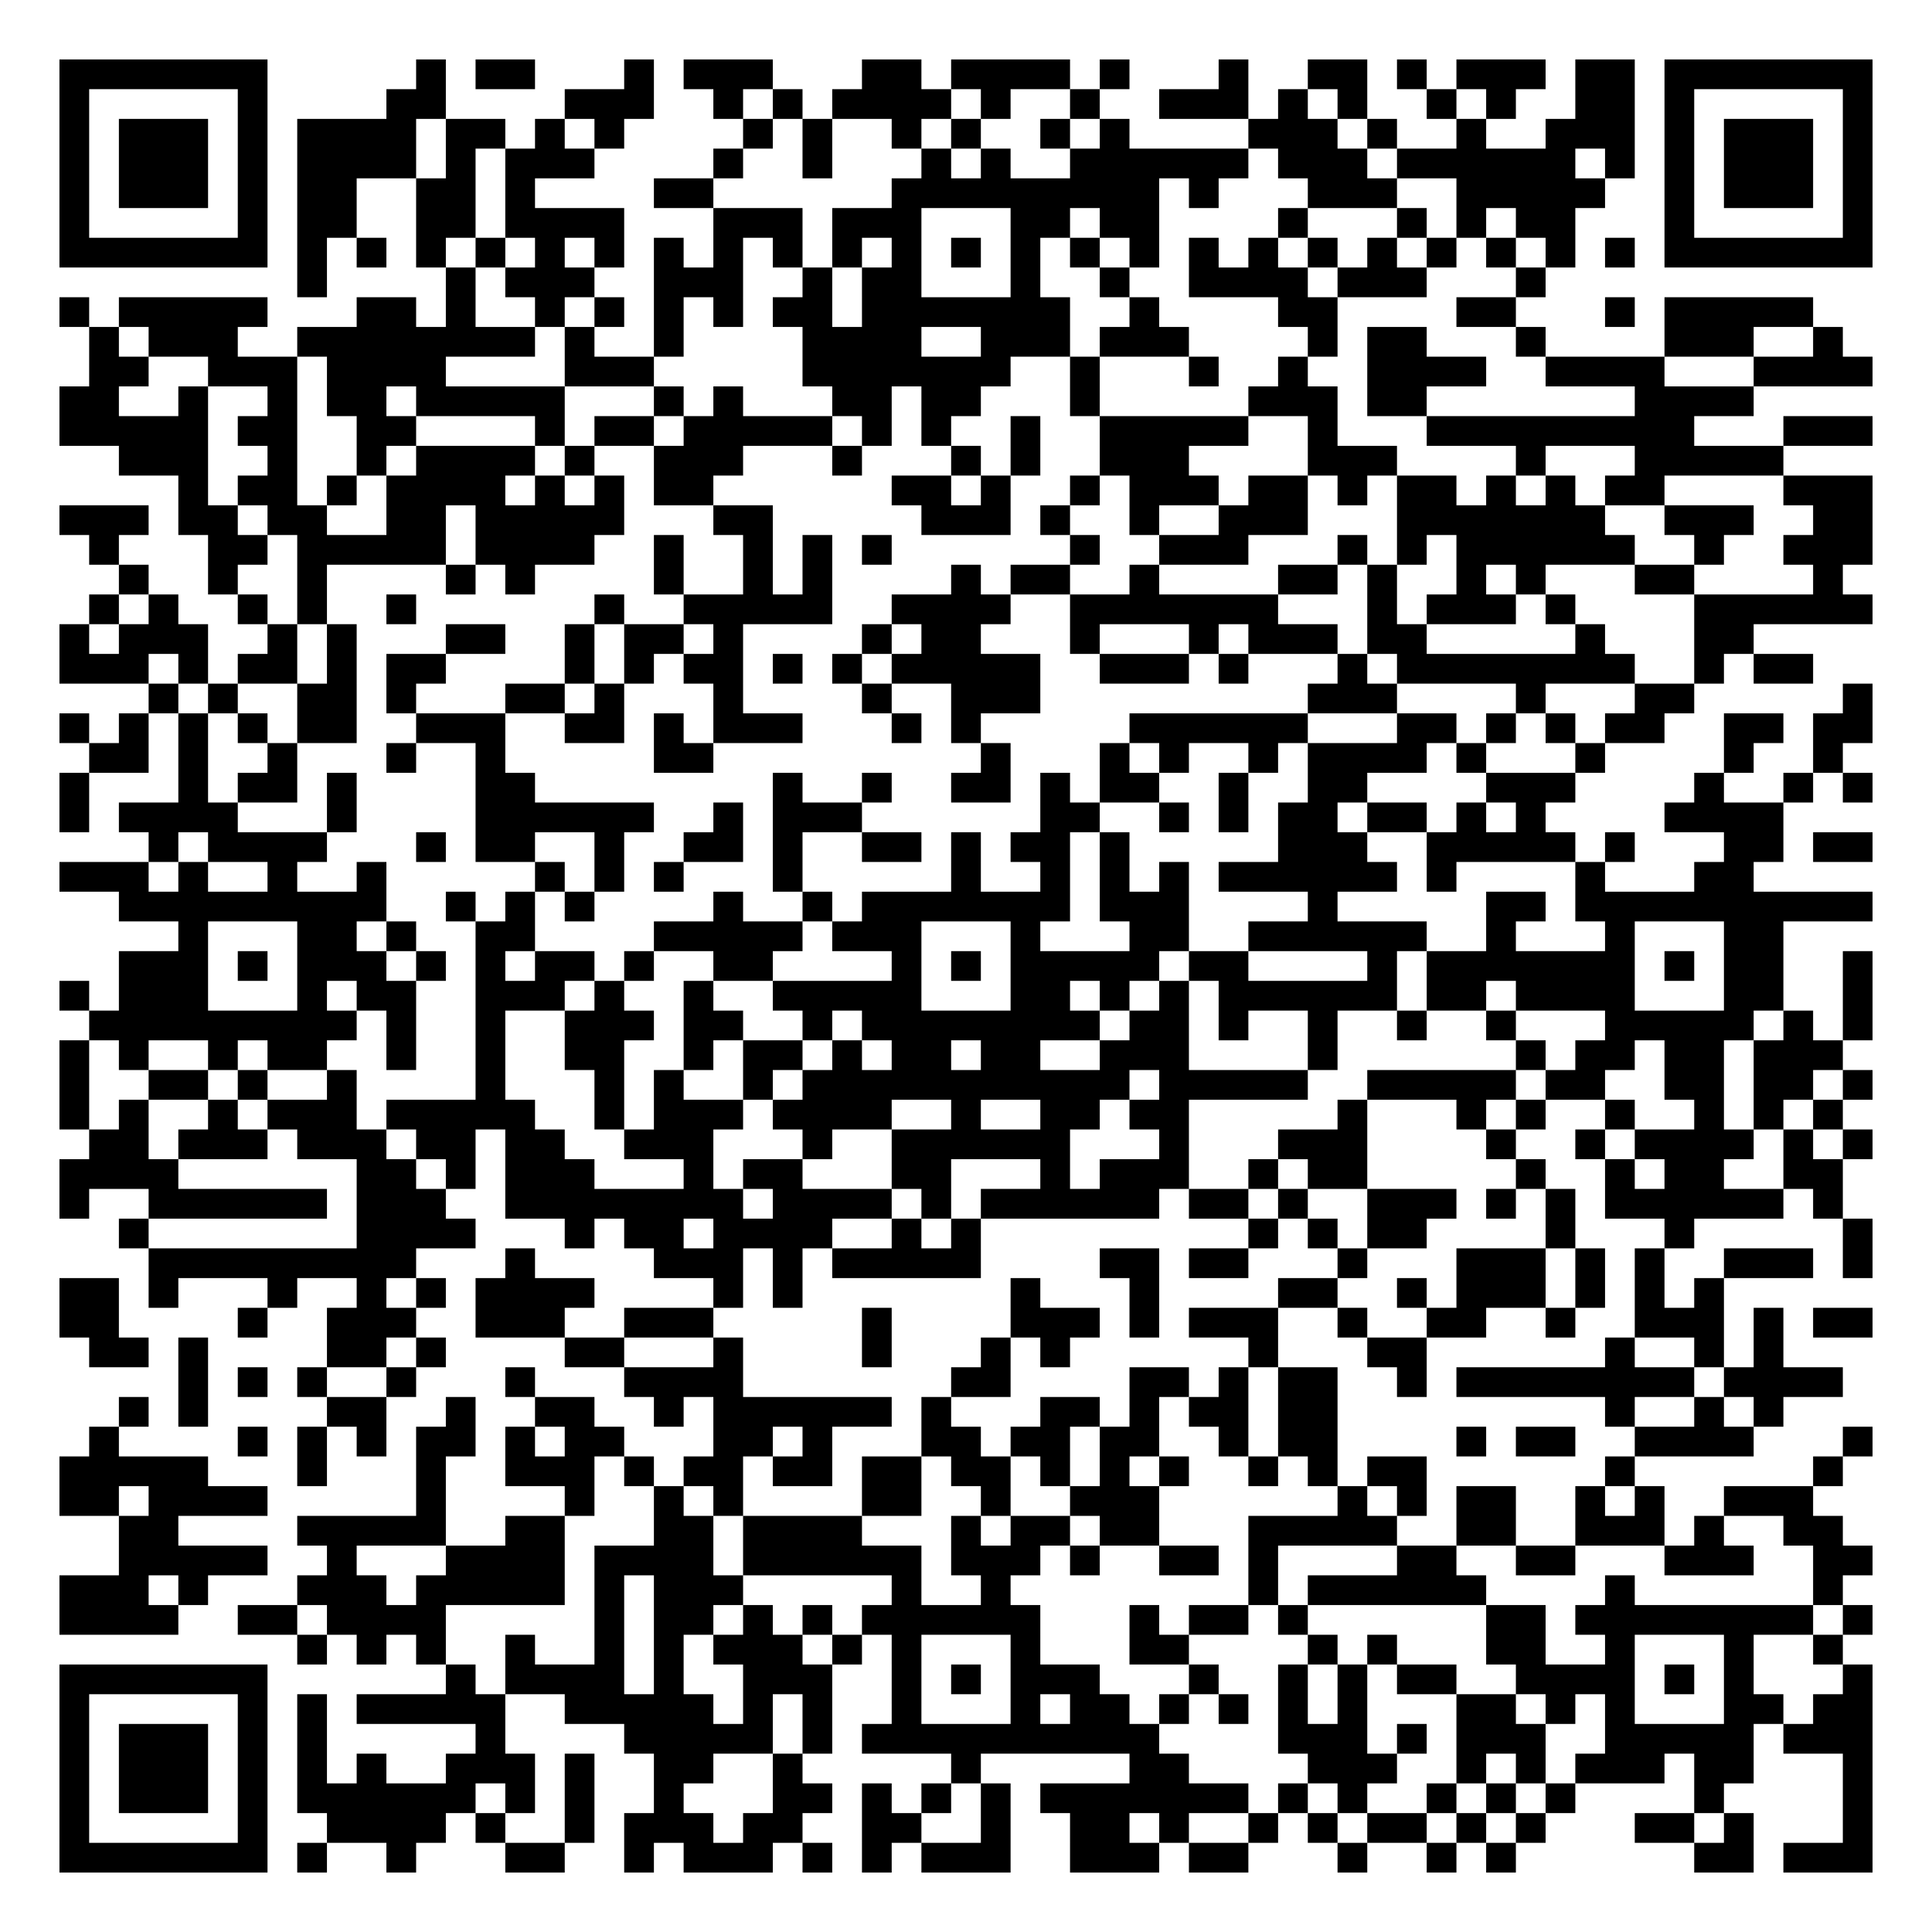
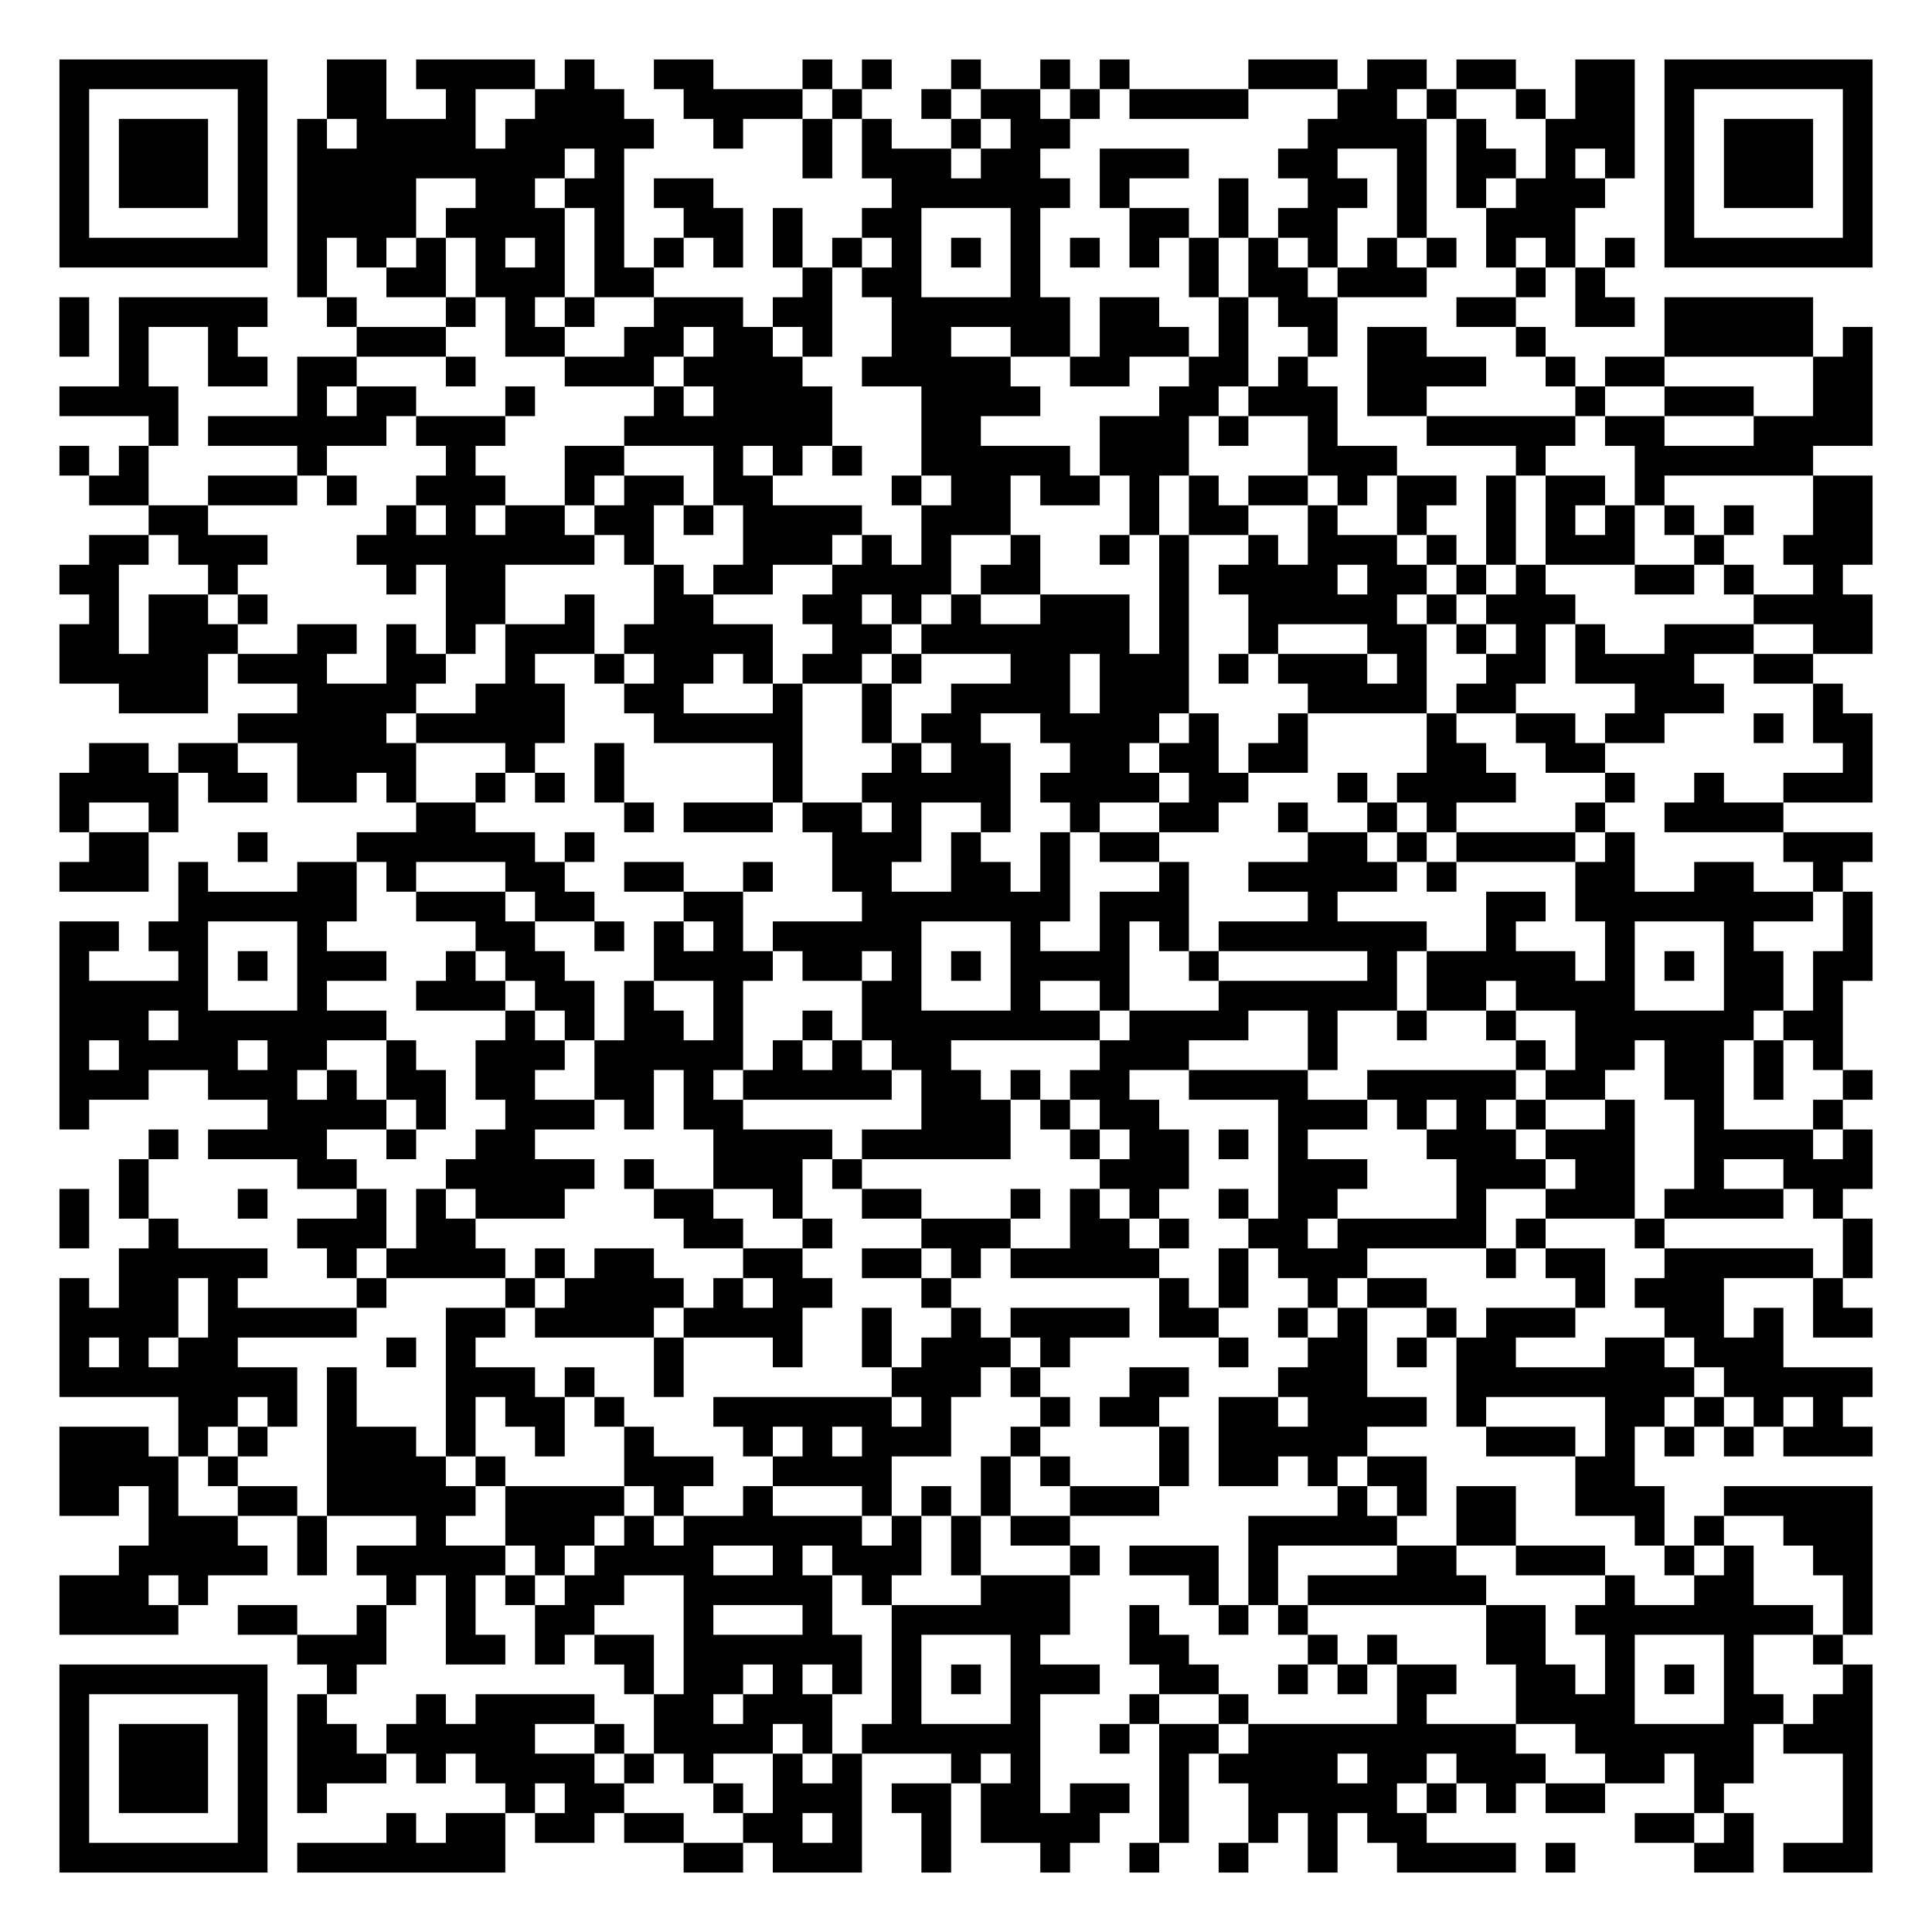
<svg xmlns="http://www.w3.org/2000/svg" width="260" height="260" class="segno">
  <g transform="scale(4)">
    <path fill="#fff" d="M0 0h65v65h-65z" />
-     <path class="qrline" stroke="#000" d="M2 2.5h7m5 0h1m1 0h2m3 0h1m1 0h3m3 0h2m1 0h4m1 0h1m3 0h1m2 0h2m1 0h1m1 0h3m1 0h2m1 0h7m-61 1h1m5 0h1m4 0h2m4 0h3m2 0h1m1 0h1m1 0h4m1 0h1m2 0h1m2 0h3m1 0h1m1 0h1m2 0h1m1 0h1m2 0h2m1 0h1m5 0h1m-61 1h1m1 0h3m1 0h1m1 0h4m1 0h2m1 0h1m1 0h1m4 0h1m1 0h1m2 0h1m1 0h1m2 0h1m1 0h1m4 0h3m1 0h1m2 0h1m2 0h3m1 0h1m1 0h3m1 0h1m-61 1h1m1 0h3m1 0h1m1 0h4m1 0h1m1 0h3m4 0h1m2 0h1m3 0h1m1 0h1m2 0h6m1 0h3m1 0h6m1 0h1m1 0h1m1 0h3m1 0h1m-61 1h1m1 0h3m1 0h1m1 0h2m2 0h2m1 0h1m4 0h2m6 0h9m1 0h1m3 0h3m2 0h5m2 0h1m1 0h3m1 0h1m-61 1h1m5 0h1m1 0h2m2 0h2m1 0h4m3 0h3m1 0h3m3 0h2m1 0h2m4 0h1m3 0h1m1 0h1m1 0h2m3 0h1m5 0h1m-61 1h7m1 0h1m1 0h1m1 0h1m1 0h1m1 0h1m1 0h1m1 0h1m1 0h1m1 0h1m1 0h1m1 0h1m1 0h1m1 0h1m1 0h1m1 0h1m1 0h1m1 0h1m1 0h1m1 0h1m1 0h1m1 0h1m1 0h1m1 0h1m1 0h7m-53 1h1m4 0h1m1 0h3m2 0h3m2 0h1m1 0h2m3 0h1m2 0h1m2 0h4m1 0h3m3 0h1m-50 1h1m1 0h5m3 0h2m1 0h1m2 0h1m1 0h1m1 0h1m1 0h1m1 0h2m1 0h7m2 0h1m4 0h2m4 0h2m3 0h1m1 0h5m-58 1h1m1 0h3m2 0h8m1 0h1m2 0h1m4 0h4m2 0h3m1 0h3m4 0h1m1 0h2m3 0h1m4 0h3m2 0h1m-59 1h2m2 0h3m1 0h4m4 0h3m5 0h7m2 0h1m3 0h1m2 0h1m2 0h4m2 0h4m3 0h4m-61 1h2m2 0h1m2 0h1m1 0h2m1 0h5m3 0h1m1 0h1m3 0h2m1 0h2m3 0h1m5 0h3m1 0h2m7 0h4m-57 1h5m1 0h2m2 0h2m4 0h1m1 0h2m1 0h5m1 0h1m1 0h1m2 0h1m2 0h5m2 0h1m3 0h9m3 0h3m-59 1h3m2 0h1m2 0h1m1 0h4m1 0h1m2 0h3m3 0h1m3 0h1m1 0h1m2 0h3m4 0h3m4 0h1m3 0h5m-54 1h1m1 0h2m1 0h1m1 0h4m1 0h1m1 0h1m1 0h2m6 0h2m1 0h1m2 0h1m1 0h3m1 0h2m1 0h1m1 0h2m1 0h1m1 0h1m1 0h2m4 0h3m-61 1h3m1 0h2m1 0h2m2 0h2m1 0h5m3 0h2m5 0h3m1 0h1m2 0h1m2 0h3m3 0h7m2 0h3m2 0h2m-60 1h1m3 0h2m1 0h5m1 0h4m2 0h1m2 0h1m1 0h1m1 0h1m6 0h1m2 0h3m3 0h1m1 0h1m1 0h6m2 0h1m2 0h3m-59 1h1m2 0h1m2 0h1m4 0h1m1 0h1m4 0h1m2 0h1m1 0h1m4 0h1m1 0h2m2 0h1m4 0h2m1 0h1m2 0h1m1 0h1m3 0h2m4 0h1m-59 1h1m1 0h1m2 0h1m1 0h1m2 0h1m6 0h1m2 0h5m2 0h4m2 0h7m3 0h1m1 0h3m1 0h1m4 0h6m-61 1h1m1 0h3m2 0h1m1 0h1m3 0h2m2 0h1m1 0h2m1 0h1m4 0h1m1 0h2m3 0h1m3 0h1m1 0h3m1 0h2m5 0h1m3 0h2m-57 1h3m1 0h1m1 0h2m1 0h1m1 0h2m4 0h1m1 0h1m1 0h2m1 0h1m1 0h1m1 0h5m2 0h3m1 0h1m3 0h1m1 0h8m2 0h1m1 0h2m-56 1h1m1 0h1m2 0h2m1 0h1m3 0h2m1 0h1m3 0h1m4 0h1m2 0h3m9 0h3m4 0h1m3 0h2m5 0h1m-61 1h1m1 0h1m1 0h1m1 0h1m1 0h2m2 0h3m2 0h2m1 0h1m1 0h3m3 0h1m1 0h1m5 0h6m3 0h2m1 0h1m1 0h1m1 0h2m2 0h2m1 0h2m-60 1h2m1 0h1m2 0h1m3 0h1m2 0h1m5 0h2m9 0h1m3 0h1m1 0h1m2 0h1m1 0h4m1 0h1m3 0h1m4 0h1m2 0h1m-60 1h1m3 0h1m1 0h2m1 0h1m4 0h2m8 0h1m2 0h1m2 0h2m1 0h1m1 0h2m2 0h1m2 0h2m4 0h3m4 0h1m2 0h1m1 0h1m-61 1h1m1 0h4m3 0h1m4 0h6m2 0h1m1 0h3m6 0h2m2 0h1m1 0h1m1 0h2m1 0h2m1 0h1m1 0h1m4 0h4m-55 1h1m1 0h4m3 0h1m1 0h2m2 0h1m2 0h2m1 0h1m2 0h2m1 0h1m1 0h2m1 0h1m5 0h3m2 0h5m1 0h1m3 0h2m1 0h2m-61 1h3m1 0h1m2 0h1m2 0h1m5 0h1m1 0h1m1 0h1m3 0h1m5 0h1m2 0h1m1 0h1m1 0h1m1 0h6m1 0h1m4 0h1m3 0h2m-55 1h9m2 0h1m1 0h1m1 0h1m4 0h1m2 0h1m1 0h7m1 0h3m4 0h1m5 0h2m1 0h10m-57 1h1m3 0h2m1 0h1m2 0h2m4 0h5m1 0h3m3 0h1m3 0h2m2 0h6m2 0h1m3 0h1m3 0h2m-56 1h3m1 0h1m1 0h3m1 0h1m1 0h1m1 0h2m1 0h1m2 0h2m4 0h1m1 0h1m1 0h5m1 0h2m4 0h1m1 0h7m1 0h1m1 0h2m2 0h1m-61 1h1m1 0h3m3 0h1m1 0h2m2 0h3m1 0h1m2 0h1m2 0h5m3 0h2m1 0h1m1 0h1m1 0h6m1 0h2m1 0h4m3 0h2m2 0h1m-60 1h9m1 0h1m2 0h1m2 0h3m1 0h2m2 0h1m1 0h8m1 0h2m1 0h1m2 0h1m2 0h1m2 0h1m3 0h5m1 0h1m1 0h1m-61 1h1m1 0h1m2 0h1m1 0h2m2 0h1m2 0h1m2 0h2m2 0h1m1 0h2m1 0h1m1 0h2m1 0h2m2 0h3m4 0h1m6 0h1m1 0h2m1 0h2m1 0h3m-60 1h1m2 0h2m1 0h1m2 0h1m4 0h1m3 0h1m1 0h1m2 0h1m1 0h11m1 0h5m2 0h5m1 0h2m2 0h2m1 0h2m1 0h1m-61 1h1m1 0h1m2 0h1m1 0h3m1 0h5m2 0h1m1 0h3m1 0h4m2 0h1m2 0h2m1 0h2m5 0h1m3 0h1m1 0h1m2 0h1m2 0h1m1 0h1m1 0h1m-59 1h2m1 0h3m1 0h3m1 0h2m1 0h2m2 0h3m3 0h1m2 0h6m3 0h1m3 0h3m4 0h1m2 0h1m1 0h4m1 0h1m1 0h1m-61 1h4m6 0h2m1 0h1m1 0h3m3 0h1m1 0h2m3 0h2m3 0h1m1 0h3m2 0h1m1 0h2m5 0h1m2 0h1m1 0h2m2 0h2m-60 1h1m2 0h6m1 0h3m2 0h8m1 0h4m1 0h1m1 0h6m1 0h2m1 0h1m2 0h3m1 0h1m1 0h1m1 0h6m1 0h1m-58 1h1m7 0h4m3 0h1m1 0h2m1 0h4m2 0h1m1 0h1m9 0h1m1 0h1m1 0h2m4 0h1m3 0h1m5 0h1m-58 1h9m3 0h1m4 0h3m1 0h1m1 0h5m4 0h2m1 0h2m3 0h1m3 0h3m1 0h1m1 0h1m2 0h3m1 0h1m-61 1h2m1 0h1m3 0h1m2 0h1m1 0h1m1 0h4m4 0h1m1 0h1m7 0h1m3 0h1m4 0h2m2 0h1m1 0h3m1 0h1m1 0h1m1 0h1m-56 1h2m4 0h1m2 0h3m2 0h3m2 0h3m5 0h1m4 0h3m1 0h1m1 0h3m2 0h1m2 0h2m2 0h1m2 0h3m1 0h1m1 0h2m-60 1h2m1 0h1m4 0h2m1 0h1m4 0h2m3 0h1m4 0h1m3 0h1m1 0h1m6 0h1m3 0h2m6 0h1m2 0h1m1 0h1m-54 1h1m1 0h1m1 0h1m2 0h1m3 0h1m3 0h4m7 0h2m4 0h2m1 0h1m1 0h2m2 0h1m1 0h8m1 0h4m-58 1h1m1 0h1m4 0h2m2 0h1m2 0h2m2 0h1m1 0h6m1 0h1m3 0h2m1 0h1m1 0h2m1 0h2m9 0h1m2 0h1m1 0h1m-57 1h1m4 0h1m1 0h1m1 0h1m1 0h2m1 0h1m1 0h2m3 0h2m1 0h1m3 0h2m1 0h2m1 0h2m2 0h1m1 0h2m4 0h1m1 0h2m2 0h4m3 0h1m-61 1h5m3 0h1m3 0h1m2 0h3m1 0h1m1 0h2m1 0h2m1 0h2m1 0h2m1 0h1m1 0h1m1 0h1m2 0h1m1 0h1m1 0h2m6 0h1m6 0h1m-60 1h2m1 0h4m5 0h1m4 0h1m2 0h1m1 0h1m4 0h2m2 0h1m2 0h3m6 0h1m1 0h1m1 0h2m2 0h1m1 0h1m2 0h3m-57 1h2m4 0h5m2 0h2m3 0h2m1 0h4m3 0h1m1 0h2m1 0h2m3 0h5m2 0h2m2 0h3m1 0h1m2 0h2m-58 1h5m2 0h1m3 0h4m1 0h4m1 0h6m1 0h3m1 0h1m2 0h2m1 0h1m4 0h2m2 0h2m3 0h3m2 0h2m-61 1h3m1 0h1m3 0h3m1 0h5m1 0h1m1 0h3m5 0h1m2 0h1m8 0h1m1 0h6m4 0h1m6 0h1m-60 1h4m2 0h2m1 0h4m5 0h1m1 0h2m1 0h1m1 0h1m1 0h6m3 0h1m1 0h2m1 0h1m6 0h2m1 0h8m1 0h1m-53 1h1m1 0h1m1 0h1m2 0h1m2 0h1m1 0h1m1 0h3m1 0h1m1 0h1m3 0h1m3 0h2m4 0h1m1 0h1m3 0h2m2 0h1m3 0h1m2 0h1m-60 1h7m6 0h1m1 0h4m1 0h1m2 0h3m2 0h1m1 0h1m1 0h3m3 0h1m2 0h1m1 0h1m1 0h2m2 0h4m1 0h1m1 0h1m3 0h1m-61 1h1m5 0h1m1 0h1m1 0h5m2 0h5m1 0h1m1 0h1m2 0h1m3 0h1m1 0h2m1 0h1m1 0h1m1 0h1m1 0h1m3 0h2m1 0h1m1 0h1m3 0h2m1 0h2m-61 1h1m1 0h3m1 0h1m1 0h1m5 0h1m4 0h5m1 0h1m1 0h10m4 0h3m1 0h1m1 0h3m2 0h5m1 0h3m-61 1h1m1 0h3m1 0h1m1 0h1m1 0h1m2 0h3m1 0h1m2 0h2m2 0h1m5 0h1m5 0h2m4 0h3m2 0h1m1 0h1m1 0h3m1 0h2m3 0h1m-61 1h1m1 0h3m1 0h1m1 0h6m1 0h1m1 0h1m2 0h1m3 0h2m1 0h1m1 0h1m1 0h1m1 0h7m1 0h1m1 0h1m2 0h1m1 0h1m1 0h1m4 0h1m4 0h1m-61 1h1m5 0h1m2 0h4m1 0h1m2 0h1m1 0h3m1 0h2m2 0h2m2 0h1m2 0h2m1 0h1m2 0h1m1 0h1m1 0h2m1 0h1m1 0h1m3 0h2m1 0h1m3 0h1m-61 1h7m1 0h1m2 0h1m3 0h2m2 0h1m1 0h3m1 0h1m1 0h1m1 0h3m2 0h3m1 0h2m3 0h1m2 0h1m1 0h1m6 0h2m1 0h3" />
+     <path class="qrline" stroke="#000" d="M2 2.5h7m2 0h2m1 0h4m1 0h1m2 0h2m3 0h1m1 0h1m2 0h1m2 0h1m1 0h1m4 0h3m1 0h2m1 0h2m2 0h2m1 0h7m-61 1h1m5 0h1m2 0h2m2 0h1m2 0h3m2 0h4m1 0h1m2 0h1m1 0h2m1 0h1m1 0h4m3 0h2m1 0h1m2 0h1m1 0h2m1 0h1m5 0h1m-61 1h1m1 0h3m1 0h1m1 0h1m1 0h4m1 0h5m2 0h1m2 0h1m1 0h1m2 0h1m1 0h2m8 0h4m1 0h1m2 0h3m1 0h1m1 0h3m1 0h1m-61 1h1m1 0h3m1 0h1m1 0h9m1 0h1m6 0h1m1 0h3m1 0h2m2 0h3m3 0h2m2 0h1m1 0h2m1 0h1m1 0h1m1 0h1m1 0h3m1 0h1m-61 1h1m1 0h3m1 0h1m1 0h4m2 0h2m1 0h2m1 0h2m6 0h6m1 0h1m3 0h1m2 0h2m1 0h1m1 0h1m1 0h3m2 0h1m1 0h3m1 0h1m-61 1h1m5 0h1m1 0h4m1 0h4m1 0h1m2 0h2m1 0h1m2 0h2m3 0h1m3 0h2m1 0h1m1 0h2m2 0h1m2 0h3m3 0h1m5 0h1m-61 1h7m1 0h1m1 0h1m1 0h1m1 0h1m1 0h1m1 0h1m1 0h1m1 0h1m1 0h1m1 0h1m1 0h1m1 0h1m1 0h1m1 0h1m1 0h1m1 0h1m1 0h1m1 0h1m1 0h1m1 0h1m1 0h1m1 0h1m1 0h1m1 0h7m-53 1h1m2 0h2m1 0h3m1 0h2m5 0h1m1 0h2m3 0h1m5 0h1m1 0h2m1 0h3m3 0h1m1 0h1m-52 1h1m1 0h5m2 0h1m3 0h1m1 0h1m1 0h1m2 0h3m1 0h2m2 0h6m1 0h2m2 0h1m1 0h2m4 0h2m2 0h2m1 0h5m-59 1h1m1 0h1m2 0h1m4 0h3m2 0h2m2 0h2m1 0h2m1 0h1m2 0h2m2 0h2m1 0h3m1 0h1m2 0h1m1 0h2m3 0h1m4 0h5m1 0h1m-59 1h1m2 0h2m1 0h2m3 0h1m3 0h3m1 0h4m2 0h5m2 0h2m2 0h2m1 0h1m2 0h4m2 0h1m1 0h2m5 0h2m-61 1h4m4 0h1m1 0h2m3 0h1m4 0h1m1 0h4m3 0h4m4 0h2m1 0h3m1 0h2m5 0h1m2 0h3m2 0h2m-58 1h1m1 0h6m1 0h3m4 0h7m3 0h2m4 0h3m1 0h1m2 0h1m3 0h5m1 0h2m3 0h4m-61 1h1m1 0h1m5 0h1m4 0h1m3 0h2m3 0h1m1 0h1m1 0h1m2 0h5m1 0h3m4 0h3m4 0h1m3 0h6m-58 1h2m2 0h3m1 0h1m2 0h3m2 0h1m1 0h2m1 0h2m4 0h1m1 0h2m1 0h2m1 0h1m1 0h1m1 0h2m1 0h1m1 0h2m1 0h1m1 0h2m1 0h1m5 0h2m-58 1h2m6 0h1m1 0h1m1 0h2m1 0h2m1 0h1m1 0h4m2 0h3m4 0h1m1 0h2m2 0h1m2 0h1m2 0h1m1 0h1m1 0h1m1 0h1m1 0h1m2 0h2m-60 1h2m1 0h3m3 0h8m1 0h1m3 0h3m1 0h1m1 0h1m2 0h1m2 0h1m1 0h1m2 0h1m1 0h3m1 0h1m1 0h1m1 0h3m2 0h1m2 0h3m-61 1h2m3 0h1m5 0h1m1 0h2m5 0h1m1 0h2m2 0h4m1 0h2m4 0h1m1 0h4m1 0h2m1 0h1m1 0h1m3 0h2m1 0h1m2 0h1m-59 1h1m1 0h2m1 0h1m6 0h2m2 0h1m2 0h2m3 0h2m1 0h1m1 0h1m2 0h3m1 0h1m2 0h5m1 0h1m1 0h3m6 0h4m-61 1h2m1 0h3m2 0h2m1 0h1m1 0h1m1 0h3m1 0h5m2 0h2m1 0h7m1 0h1m2 0h1m3 0h2m1 0h1m1 0h1m1 0h1m2 0h3m2 0h2m-61 1h5m1 0h3m2 0h2m2 0h1m2 0h1m1 0h2m1 0h1m1 0h2m1 0h1m3 0h2m1 0h3m1 0h1m1 0h3m1 0h1m2 0h2m1 0h4m2 0h2m-57 1h3m3 0h4m2 0h3m2 0h2m3 0h1m2 0h1m2 0h4m1 0h3m4 0h4m1 0h2m4 0h3m3 0h1m-54 1h5m1 0h5m3 0h5m2 0h1m1 0h2m2 0h4m1 0h1m2 0h1m4 0h1m2 0h2m1 0h2m3 0h1m1 0h2m-60 1h2m1 0h2m2 0h4m3 0h1m2 0h1m5 0h1m3 0h1m1 0h2m2 0h2m1 0h2m1 0h2m4 0h2m2 0h2m8 0h1m-61 1h4m1 0h2m1 0h2m1 0h1m2 0h1m1 0h1m1 0h1m5 0h1m2 0h5m1 0h4m1 0h2m3 0h1m1 0h4m3 0h1m2 0h1m2 0h3m-61 1h1m2 0h1m8 0h2m5 0h1m1 0h3m1 0h2m1 0h1m2 0h1m2 0h1m2 0h2m2 0h1m2 0h1m1 0h1m4 0h1m2 0h4m-57 1h2m3 0h1m3 0h6m1 0h1m8 0h3m1 0h1m2 0h1m1 0h2m5 0h2m1 0h1m1 0h4m1 0h1m5 0h3m-61 1h3m1 0h1m3 0h2m1 0h1m3 0h2m2 0h2m2 0h1m2 0h2m2 0h2m1 0h1m3 0h1m2 0h5m1 0h1m4 0h2m2 0h2m2 0h1m-56 1h6m2 0h3m1 0h2m3 0h2m4 0h7m1 0h3m4 0h1m5 0h2m1 0h8m1 0h1m-61 1h2m1 0h2m3 0h1m5 0h2m2 0h1m1 0h1m1 0h1m1 0h5m3 0h1m2 0h1m1 0h1m1 0h7m2 0h1m3 0h1m3 0h1m3 0h1m-61 1h1m3 0h1m1 0h1m1 0h3m2 0h1m1 0h2m3 0h4m1 0h2m1 0h1m1 0h1m1 0h4m2 0h1m5 0h1m1 0h5m1 0h1m1 0h1m1 0h2m1 0h2m-61 1h5m3 0h1m3 0h3m1 0h2m1 0h1m2 0h1m4 0h2m3 0h1m2 0h1m3 0h6m1 0h2m1 0h4m3 0h2m1 0h1m-60 1h3m1 0h7m4 0h1m1 0h1m1 0h2m1 0h1m2 0h1m1 0h8m1 0h4m2 0h1m2 0h1m2 0h1m2 0h6m1 0h2m-60 1h1m1 0h4m1 0h2m2 0h1m2 0h3m1 0h5m1 0h1m1 0h1m1 0h2m5 0h3m4 0h1m6 0h1m1 0h2m1 0h2m1 0h1m1 0h1m-60 1h3m2 0h3m1 0h1m1 0h2m1 0h2m2 0h2m1 0h1m1 0h5m1 0h2m1 0h1m1 0h2m2 0h4m2 0h5m1 0h2m2 0h2m1 0h1m2 0h1m-61 1h1m6 0h4m1 0h1m2 0h3m1 0h1m1 0h2m6 0h3m1 0h1m1 0h2m4 0h3m1 0h1m1 0h1m1 0h1m2 0h1m2 0h1m3 0h1m-57 1h1m1 0h4m2 0h1m2 0h2m6 0h4m1 0h5m2 0h1m1 0h2m1 0h1m1 0h1m4 0h3m1 0h3m2 0h4m1 0h1m-59 1h1m5 0h2m3 0h5m1 0h1m2 0h3m1 0h1m8 0h3m3 0h3m3 0h3m1 0h2m2 0h1m2 0h3m-61 1h1m1 0h1m3 0h1m3 0h1m1 0h1m1 0h3m3 0h2m2 0h1m2 0h2m3 0h1m1 0h1m1 0h1m2 0h1m1 0h2m4 0h1m2 0h3m1 0h4m1 0h1m-60 1h1m2 0h1m4 0h3m1 0h2m7 0h2m2 0h1m3 0h3m2 0h2m1 0h1m2 0h2m1 0h5m1 0h1m3 0h1m6 0h1m-59 1h5m2 0h1m1 0h4m1 0h1m1 0h2m3 0h2m2 0h2m1 0h1m1 0h5m2 0h1m1 0h3m4 0h1m1 0h2m2 0h5m1 0h1m-61 1h1m1 0h2m1 0h1m4 0h1m4 0h1m1 0h4m1 0h1m1 0h2m3 0h1m7 0h1m1 0h1m2 0h1m1 0h2m5 0h1m1 0h3m3 0h1m-60 1h4m1 0h5m3 0h2m1 0h4m1 0h4m2 0h1m2 0h1m1 0h4m1 0h2m2 0h1m1 0h1m2 0h1m1 0h3m3 0h2m1 0h1m1 0h2m-61 1h1m1 0h1m1 0h2m5 0h1m1 0h1m6 0h1m3 0h1m2 0h1m1 0h3m1 0h1m5 0h1m2 0h2m1 0h1m1 0h2m3 0h2m1 0h3m-58 1h8m1 0h1m3 0h3m1 0h1m2 0h1m7 0h3m1 0h1m3 0h2m3 0h3m3 0h8m1 0h5m-57 1h2m1 0h1m1 0h1m3 0h1m1 0h2m1 0h1m3 0h6m1 0h1m3 0h1m1 0h2m2 0h2m1 0h4m1 0h1m4 0h2m1 0h1m1 0h1m1 0h1m-60 1h3m1 0h1m1 0h1m2 0h3m1 0h1m2 0h1m2 0h1m3 0h1m1 0h1m1 0h3m2 0h1m4 0h1m1 0h5m4 0h3m1 0h1m1 0h1m1 0h1m1 0h3m-61 1h4m1 0h1m3 0h4m1 0h1m4 0h3m2 0h4m3 0h1m1 0h1m3 0h1m1 0h2m1 0h1m1 0h2m5 0h2m-53 1h2m1 0h1m2 0h2m1 0h5m1 0h4m1 0h1m2 0h1m3 0h1m1 0h1m1 0h1m2 0h3m6 0h1m1 0h1m1 0h2m2 0h3m2 0h5m-58 1h3m2 0h1m3 0h1m2 0h3m1 0h1m1 0h6m1 0h1m1 0h1m1 0h2m6 0h5m2 0h2m4 0h1m1 0h1m2 0h3m-59 1h5m1 0h1m1 0h5m1 0h1m1 0h4m2 0h1m1 0h3m1 0h1m3 0h1m1 0h3m1 0h1m4 0h2m2 0h3m2 0h1m1 0h1m2 0h2m-61 1h3m1 0h1m6 0h1m1 0h1m1 0h1m1 0h2m2 0h5m1 0h1m3 0h3m4 0h1m1 0h1m1 0h6m4 0h1m2 0h2m3 0h1m-61 1h4m2 0h2m2 0h1m2 0h1m2 0h2m3 0h1m3 0h1m2 0h6m2 0h1m2 0h1m1 0h1m6 0h2m1 0h8m1 0h1m-53 1h3m2 0h2m1 0h1m1 0h2m1 0h6m1 0h1m3 0h1m3 0h2m4 0h1m1 0h1m3 0h2m2 0h1m3 0h1m2 0h1m-60 1h7m2 0h1m9 0h1m1 0h2m1 0h1m1 0h1m1 0h1m1 0h1m1 0h3m2 0h2m2 0h1m1 0h1m1 0h2m2 0h2m1 0h1m1 0h1m1 0h1m3 0h1m-61 1h1m5 0h1m1 0h1m3 0h1m1 0h4m2 0h2m1 0h3m2 0h1m3 0h1m3 0h1m2 0h1m5 0h1m3 0h4m3 0h2m1 0h2m-61 1h1m1 0h3m1 0h1m1 0h2m1 0h5m2 0h1m1 0h4m1 0h1m1 0h6m2 0h1m1 0h2m1 0h9m2 0h6m1 0h3m-61 1h1m1 0h3m1 0h1m1 0h3m1 0h1m1 0h4m1 0h1m1 0h1m2 0h1m1 0h1m3 0h1m1 0h1m4 0h1m1 0h4m1 0h2m1 0h3m2 0h2m1 0h2m3 0h1m-61 1h1m1 0h3m1 0h1m1 0h1m6 0h1m1 0h2m3 0h1m1 0h3m1 0h2m1 0h2m1 0h2m1 0h1m2 0h5m1 0h1m1 0h1m1 0h2m3 0h1m4 0h1m-61 1h1m5 0h1m4 0h1m1 0h2m1 0h2m1 0h2m2 0h2m1 0h1m2 0h1m1 0h4m2 0h1m2 0h1m1 0h1m1 0h2m7 0h2m1 0h1m3 0h1m-61 1h7m1 0h7m6 0h2m1 0h3m2 0h1m3 0h1m2 0h1m2 0h1m2 0h1m2 0h4m1 0h1m4 0h2m1 0h3" />
  </g>
</svg>
